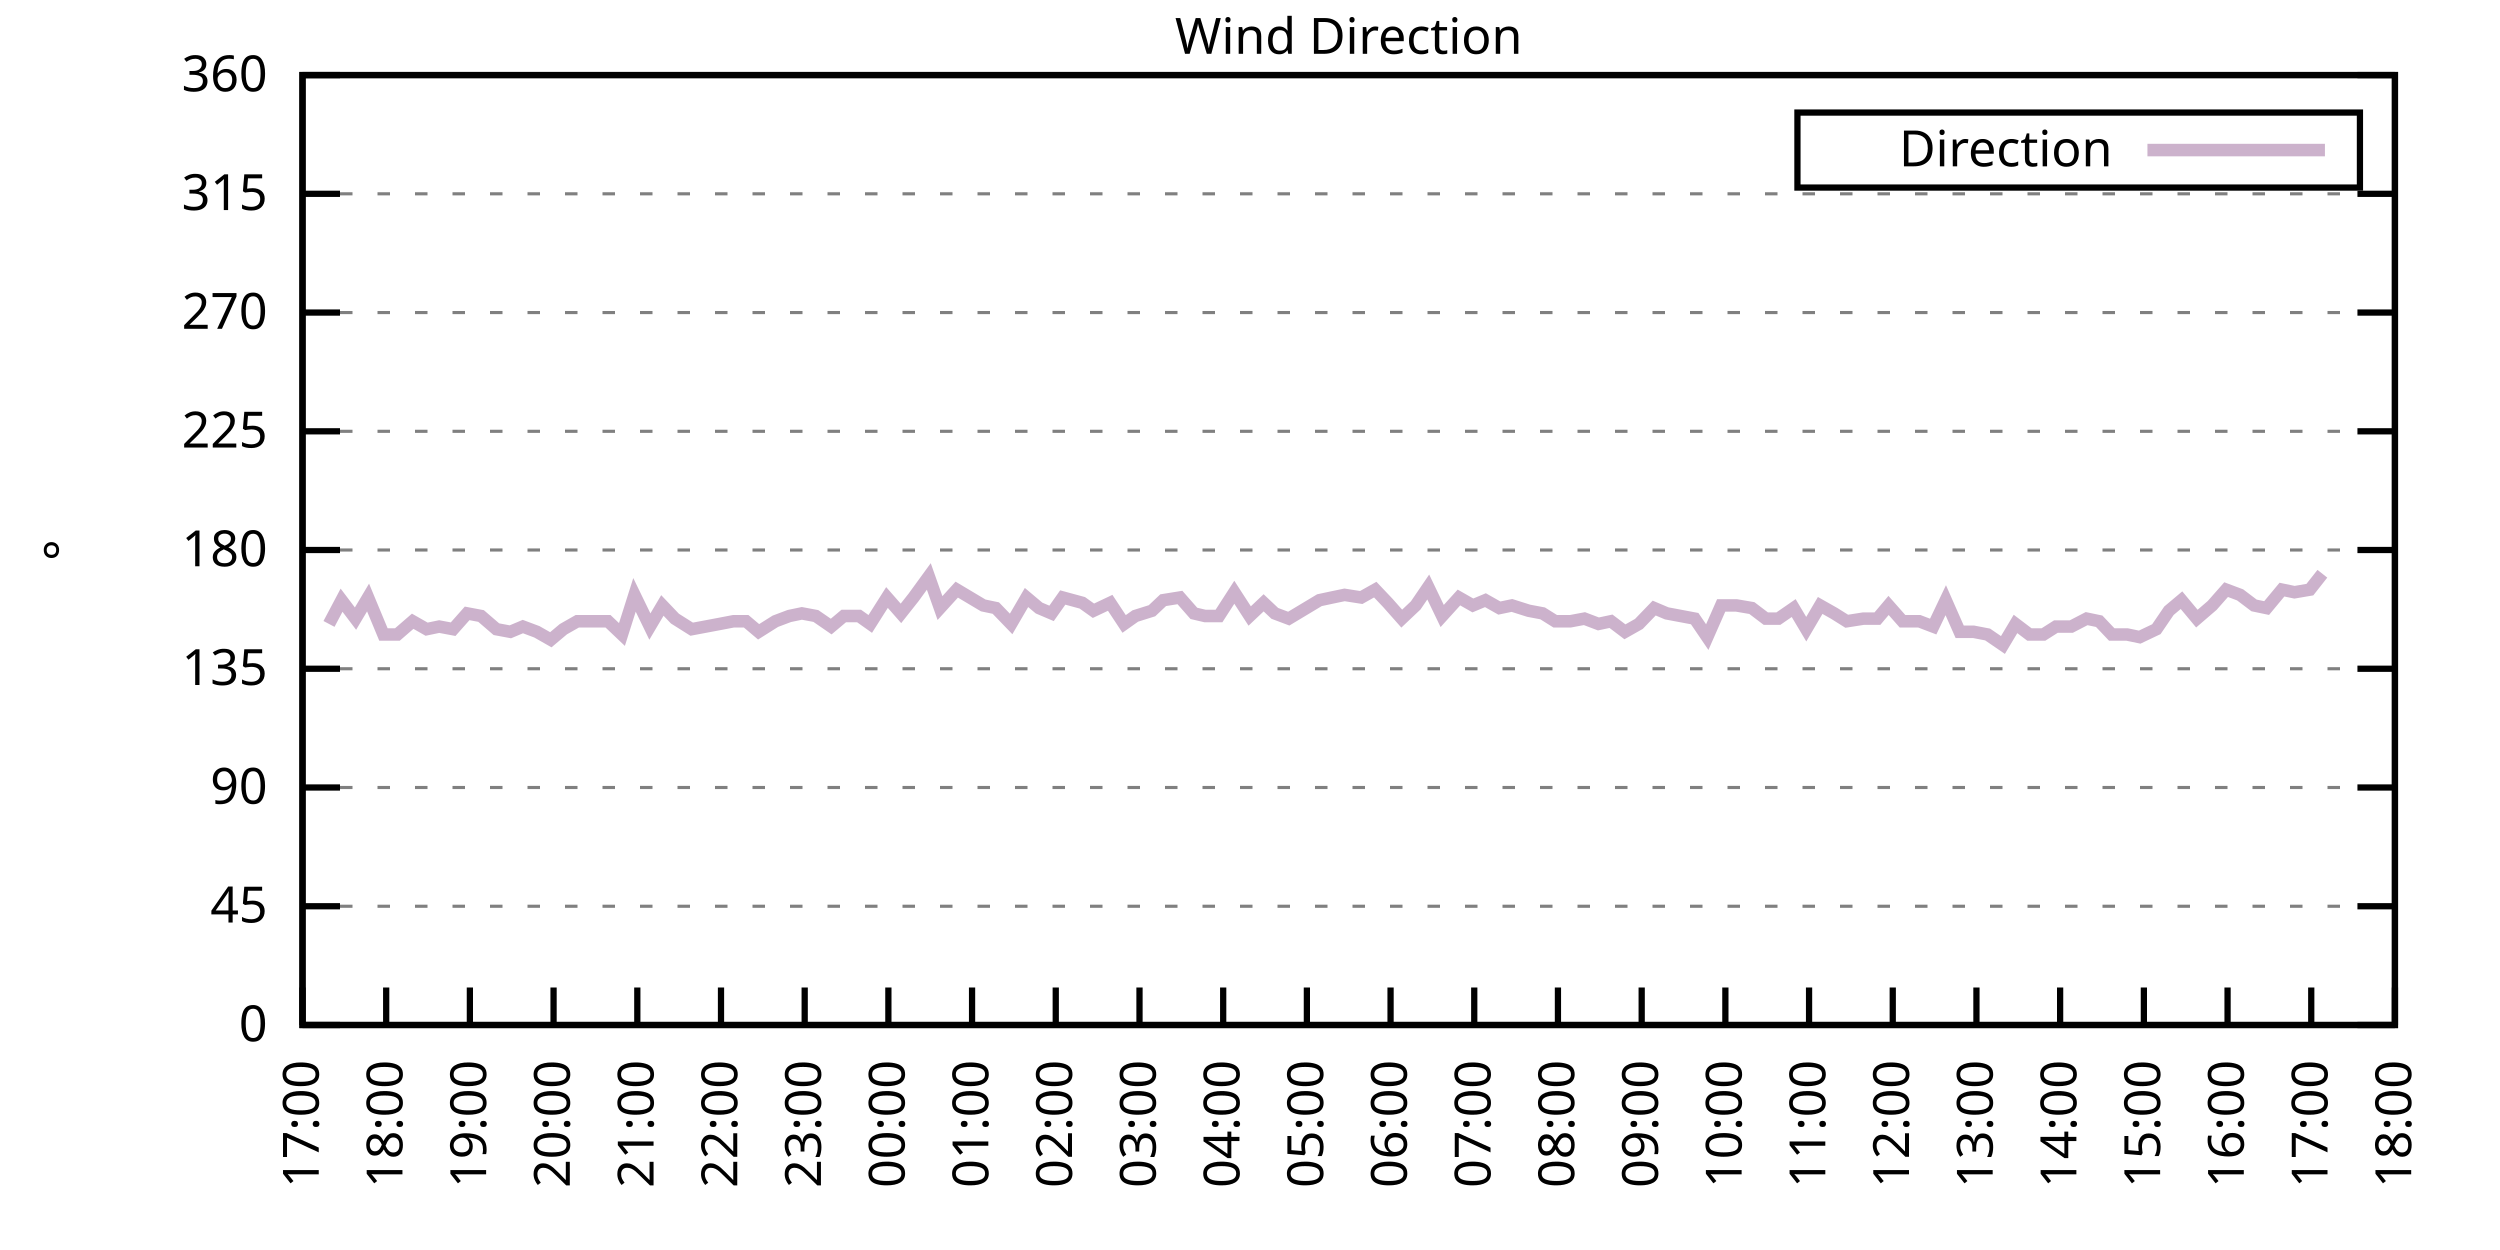
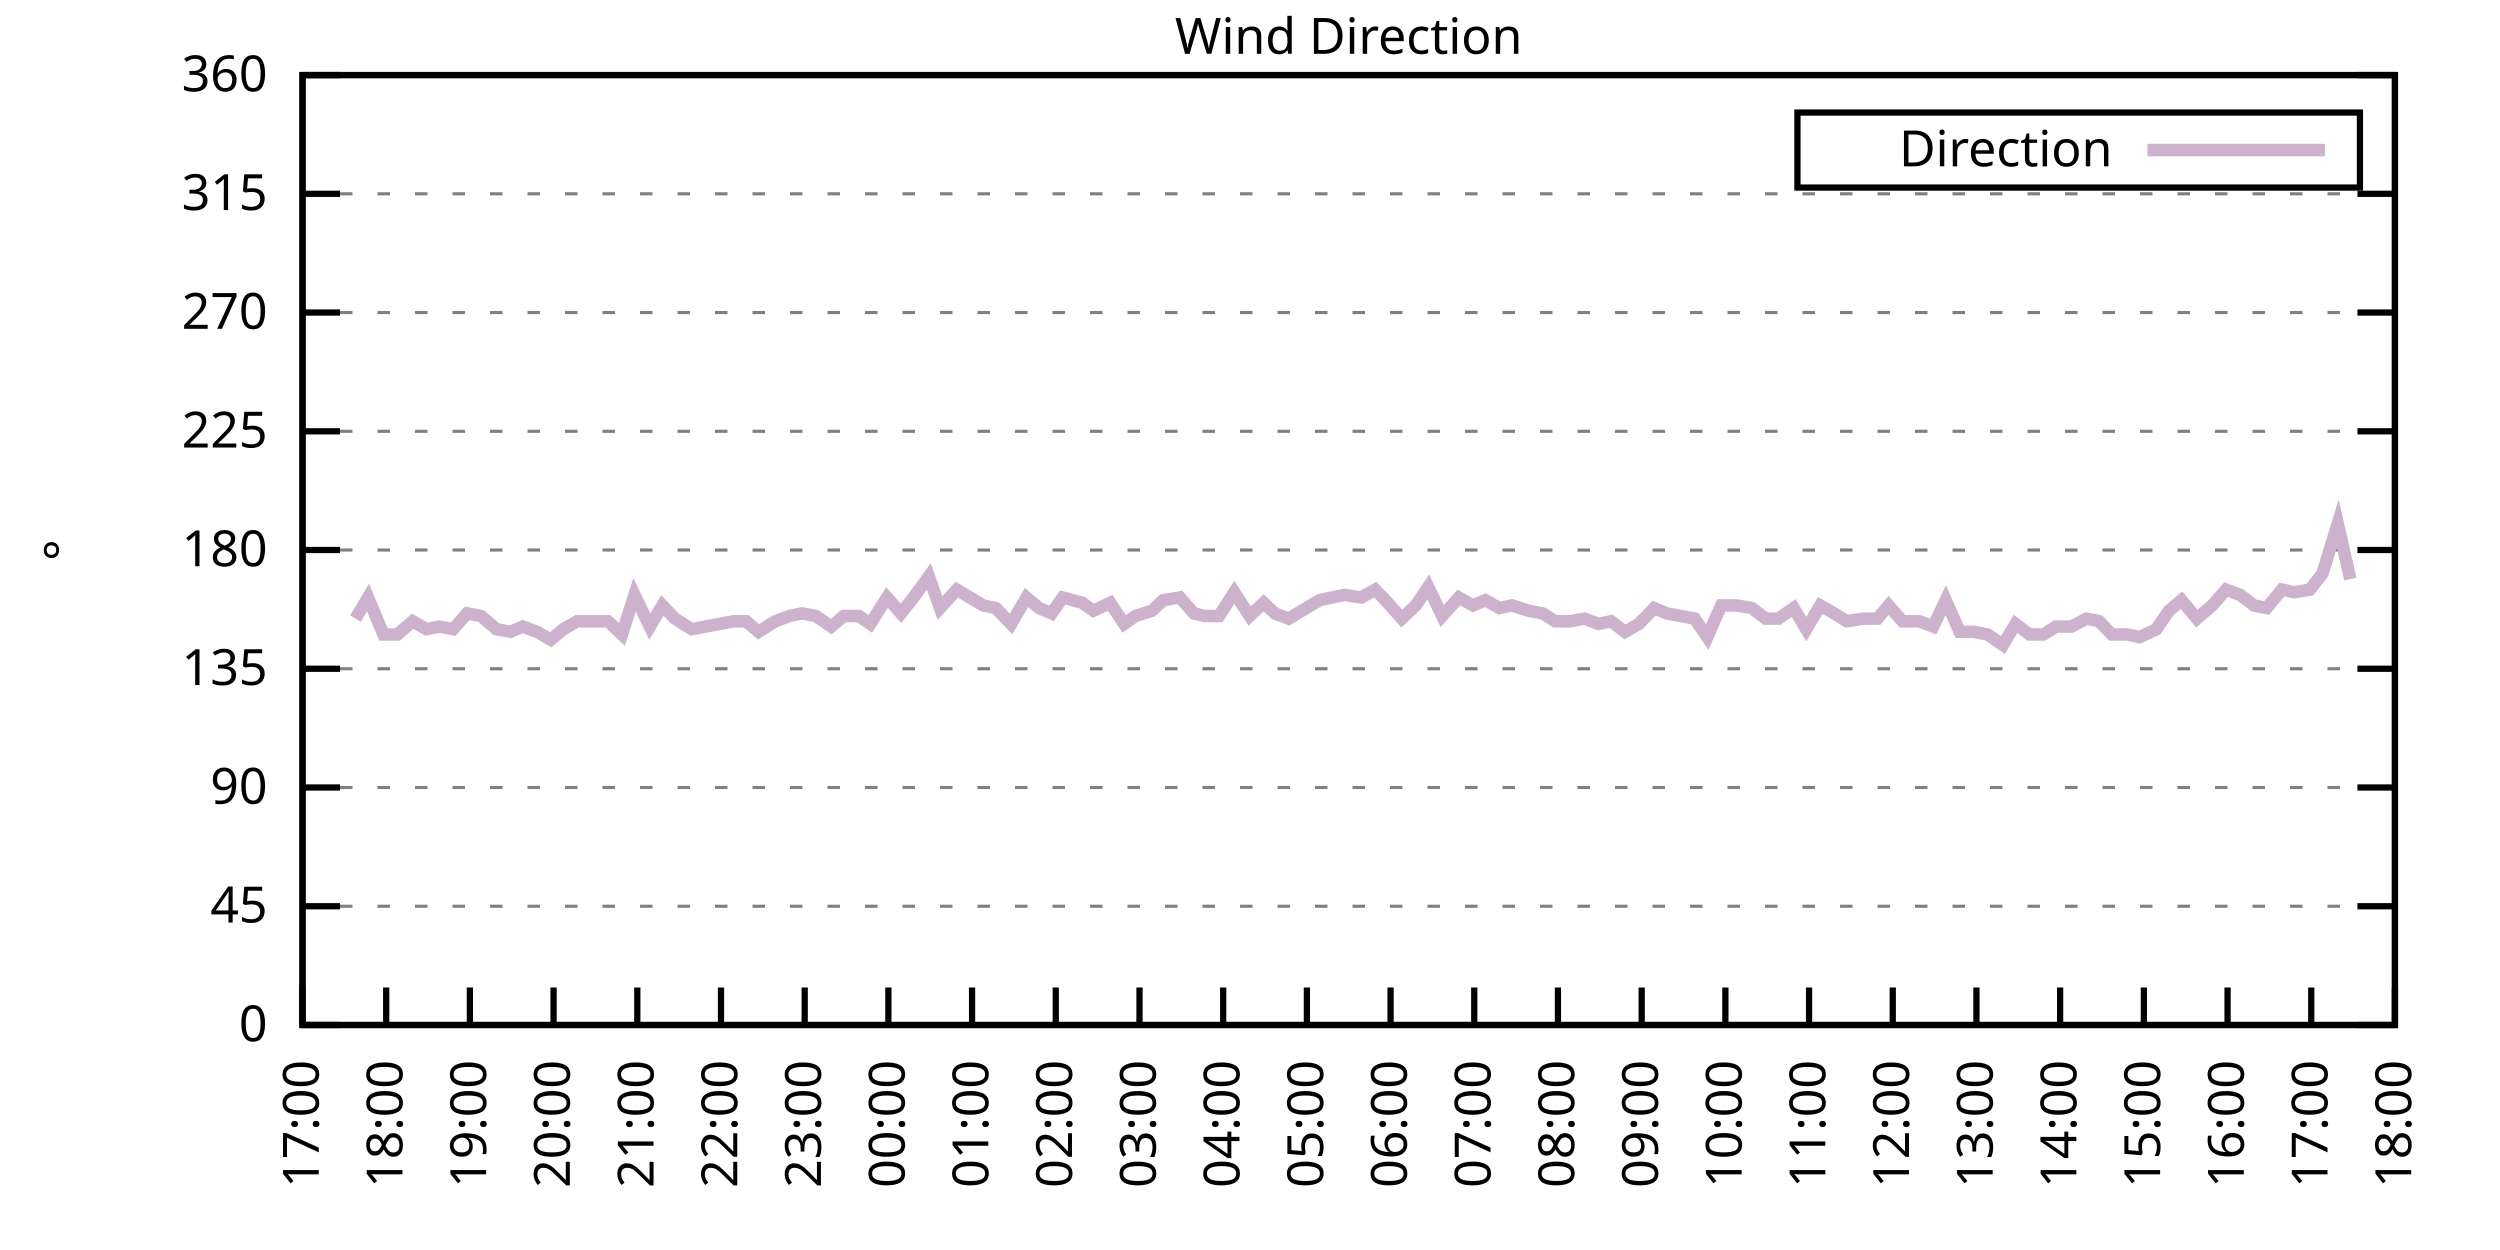
<svg xmlns="http://www.w3.org/2000/svg" xmlns:xlink="http://www.w3.org/1999/xlink" width="400" height="200" viewBox="0 0 400 200">
  <g id="gnuplot_canvas">
    <rect x="0" y="0" width="400" height="200" fill="none" />
    <defs>
      <circle id="gpDot" r="0.5" stroke-width="0.5" stroke="currentColor" />
      <path id="gpPt0" stroke-width="0.333" stroke="currentColor" d="M-1,0 h2 M0,-1 v2" />
      <path id="gpPt1" stroke-width="0.333" stroke="currentColor" d="M-1,-1 L1,1 M1,-1 L-1,1" />
      <path id="gpPt2" stroke-width="0.333" stroke="currentColor" d="M-1,0 L1,0 M0,-1 L0,1 M-1,-1 L1,1 M-1,1 L1,-1" />
      <rect id="gpPt3" stroke-width="0.333" stroke="currentColor" x="-1" y="-1" width="2" height="2" />
      <rect id="gpPt4" stroke-width="0.333" stroke="currentColor" fill="currentColor" x="-1" y="-1" width="2" height="2" />
      <circle id="gpPt5" stroke-width="0.333" stroke="currentColor" cx="0" cy="0" r="1" />
      <use xlink:href="#gpPt5" id="gpPt6" fill="currentColor" stroke="none" />
      <path id="gpPt7" stroke-width="0.333" stroke="currentColor" d="M0,-1.33 L-1.33,0.67 L1.33,0.67 z" />
      <use xlink:href="#gpPt7" id="gpPt8" fill="currentColor" stroke="none" />
      <use xlink:href="#gpPt7" id="gpPt9" stroke="currentColor" transform="rotate(180)" />
      <use xlink:href="#gpPt9" id="gpPt10" fill="currentColor" stroke="none" />
      <use xlink:href="#gpPt3" id="gpPt11" stroke="currentColor" transform="rotate(45)" />
      <use xlink:href="#gpPt11" id="gpPt12" fill="currentColor" stroke="none" />
      <path id="gpPt13" stroke-width="0.333" stroke="currentColor" d="M0,1.330 L1.265,0.411 L0.782,-1.067 L-0.782,-1.076 L-1.265,0.411 z" />
      <use xlink:href="#gpPt13" id="gpPt14" fill="currentColor" stroke="none" />
      <filter id="textbox" filterUnits="objectBoundingBox" x="0" y="0" height="1" width="1">
        <feFlood flood-color="white" flood-opacity="1" result="bgnd" />
        <feComposite in="SourceGraphic" in2="bgnd" operator="atop" />
      </filter>
      <filter id="greybox" filterUnits="objectBoundingBox" x="0" y="0" height="1" width="1">
        <feFlood flood-color="lightgrey" flood-opacity="1" result="grey" />
        <feComposite in="SourceGraphic" in2="grey" operator="atop" />
      </filter>
    </defs>
    <g fill="none" color="white" stroke="currentColor" stroke-width="1.00" stroke-linecap="butt" stroke-linejoin="miter">
</g>
    <g fill="none" color="black" stroke="currentColor" stroke-width="1.00" stroke-linecap="butt" stroke-linejoin="miter">
      <g stroke="none" shape-rendering="crispEdges">
        <polygon fill="rgb(255, 255, 255)" points="48.40,164.00 383.18,164.00 383.18,12.02 48.40,12.02 " />
      </g>
    </g>
    <g fill="none" color="black" stroke="currentColor" stroke-width="1.00" stroke-linecap="butt" stroke-linejoin="miter">
</g>
    <g fill="none" color="black" stroke="black" stroke-width="0.50" stroke-linecap="butt" stroke-linejoin="miter">
</g>
    <g fill="none" color="gray" stroke="currentColor" stroke-width="0.50" stroke-linecap="butt" stroke-linejoin="miter">
      <path stroke="gray" stroke-dasharray="2,4" class="gridline" d="M48.40,164.00 L383.19,164.00  " />
    </g>
    <g fill="none" color="gray" stroke="gray" stroke-width="1.00" stroke-linecap="butt" stroke-linejoin="miter">
</g>
    <g fill="none" color="black" stroke="currentColor" stroke-width="1.00" stroke-linecap="butt" stroke-linejoin="miter">
      <path stroke="black" d="M48.40,164.00 L54.40,164.00 M383.19,164.00 L377.19,164.00  " />
      <g transform="translate(42.80,166.60)" stroke="none" fill="black" font-family="Sans" font-size="8.00" text-anchor="end">
        <text>
          <tspan font-family="Sans"> 0</tspan>
        </text>
      </g>
    </g>
    <g fill="none" color="black" stroke="currentColor" stroke-width="1.00" stroke-linecap="butt" stroke-linejoin="miter">
</g>
    <g fill="none" color="black" stroke="black" stroke-width="0.50" stroke-linecap="butt" stroke-linejoin="miter">
</g>
    <g fill="none" color="gray" stroke="currentColor" stroke-width="0.50" stroke-linecap="butt" stroke-linejoin="miter">
      <path stroke="gray" stroke-dasharray="2,4" class="gridline" d="M48.40,145.00 L383.19,145.00  " />
    </g>
    <g fill="none" color="gray" stroke="gray" stroke-width="1.00" stroke-linecap="butt" stroke-linejoin="miter">
</g>
    <g fill="none" color="black" stroke="currentColor" stroke-width="1.00" stroke-linecap="butt" stroke-linejoin="miter">
      <path stroke="black" d="M48.40,145.00 L54.40,145.00 M383.19,145.00 L377.19,145.00  " />
      <g transform="translate(42.80,147.60)" stroke="none" fill="black" font-family="Sans" font-size="8.00" text-anchor="end">
        <text>
          <tspan font-family="Sans"> 45</tspan>
        </text>
      </g>
    </g>
    <g fill="none" color="black" stroke="currentColor" stroke-width="1.00" stroke-linecap="butt" stroke-linejoin="miter">
</g>
    <g fill="none" color="black" stroke="black" stroke-width="0.50" stroke-linecap="butt" stroke-linejoin="miter">
</g>
    <g fill="none" color="gray" stroke="currentColor" stroke-width="0.50" stroke-linecap="butt" stroke-linejoin="miter">
      <path stroke="gray" stroke-dasharray="2,4" class="gridline" d="M48.40,126.00 L383.19,126.00  " />
    </g>
    <g fill="none" color="gray" stroke="gray" stroke-width="1.00" stroke-linecap="butt" stroke-linejoin="miter">
</g>
    <g fill="none" color="black" stroke="currentColor" stroke-width="1.00" stroke-linecap="butt" stroke-linejoin="miter">
      <path stroke="black" d="M48.40,126.00 L54.40,126.00 M383.19,126.00 L377.19,126.00  " />
      <g transform="translate(42.80,128.60)" stroke="none" fill="black" font-family="Sans" font-size="8.00" text-anchor="end">
        <text>
          <tspan font-family="Sans"> 90</tspan>
        </text>
      </g>
    </g>
    <g fill="none" color="black" stroke="currentColor" stroke-width="1.00" stroke-linecap="butt" stroke-linejoin="miter">
</g>
    <g fill="none" color="black" stroke="black" stroke-width="0.50" stroke-linecap="butt" stroke-linejoin="miter">
</g>
    <g fill="none" color="gray" stroke="currentColor" stroke-width="0.50" stroke-linecap="butt" stroke-linejoin="miter">
      <path stroke="gray" stroke-dasharray="2,4" class="gridline" d="M48.40,107.00 L383.19,107.00  " />
    </g>
    <g fill="none" color="gray" stroke="gray" stroke-width="1.00" stroke-linecap="butt" stroke-linejoin="miter">
</g>
    <g fill="none" color="black" stroke="currentColor" stroke-width="1.00" stroke-linecap="butt" stroke-linejoin="miter">
      <path stroke="black" d="M48.40,107.00 L54.40,107.00 M383.19,107.00 L377.19,107.00  " />
      <g transform="translate(42.80,109.60)" stroke="none" fill="black" font-family="Sans" font-size="8.00" text-anchor="end">
        <text>
          <tspan font-family="Sans"> 135</tspan>
        </text>
      </g>
    </g>
    <g fill="none" color="black" stroke="currentColor" stroke-width="1.00" stroke-linecap="butt" stroke-linejoin="miter">
</g>
    <g fill="none" color="black" stroke="black" stroke-width="0.50" stroke-linecap="butt" stroke-linejoin="miter">
</g>
    <g fill="none" color="gray" stroke="currentColor" stroke-width="0.50" stroke-linecap="butt" stroke-linejoin="miter">
      <path stroke="gray" stroke-dasharray="2,4" class="gridline" d="M48.40,88.00 L383.19,88.00  " />
    </g>
    <g fill="none" color="gray" stroke="gray" stroke-width="1.00" stroke-linecap="butt" stroke-linejoin="miter">
</g>
    <g fill="none" color="black" stroke="currentColor" stroke-width="1.00" stroke-linecap="butt" stroke-linejoin="miter">
      <path stroke="black" d="M48.40,88.00 L54.40,88.00 M383.19,88.00 L377.19,88.00  " />
      <g transform="translate(42.80,90.60)" stroke="none" fill="black" font-family="Sans" font-size="8.00" text-anchor="end">
        <text>
          <tspan font-family="Sans"> 180</tspan>
        </text>
      </g>
    </g>
    <g fill="none" color="black" stroke="currentColor" stroke-width="1.00" stroke-linecap="butt" stroke-linejoin="miter">
</g>
    <g fill="none" color="black" stroke="black" stroke-width="0.50" stroke-linecap="butt" stroke-linejoin="miter">
</g>
    <g fill="none" color="gray" stroke="currentColor" stroke-width="0.50" stroke-linecap="butt" stroke-linejoin="miter">
      <path stroke="gray" stroke-dasharray="2,4" class="gridline" d="M48.40,69.01 L383.19,69.01  " />
    </g>
    <g fill="none" color="gray" stroke="gray" stroke-width="1.00" stroke-linecap="butt" stroke-linejoin="miter">
</g>
    <g fill="none" color="black" stroke="currentColor" stroke-width="1.00" stroke-linecap="butt" stroke-linejoin="miter">
      <path stroke="black" d="M48.40,69.01 L54.40,69.01 M383.19,69.01 L377.19,69.01  " />
      <g transform="translate(42.80,71.61)" stroke="none" fill="black" font-family="Sans" font-size="8.00" text-anchor="end">
        <text>
          <tspan font-family="Sans"> 225</tspan>
        </text>
      </g>
    </g>
    <g fill="none" color="black" stroke="currentColor" stroke-width="1.00" stroke-linecap="butt" stroke-linejoin="miter">
</g>
    <g fill="none" color="black" stroke="black" stroke-width="0.50" stroke-linecap="butt" stroke-linejoin="miter">
</g>
    <g fill="none" color="gray" stroke="currentColor" stroke-width="0.50" stroke-linecap="butt" stroke-linejoin="miter">
      <path stroke="gray" stroke-dasharray="2,4" class="gridline" d="M48.40,50.01 L383.19,50.01  " />
    </g>
    <g fill="none" color="gray" stroke="gray" stroke-width="1.00" stroke-linecap="butt" stroke-linejoin="miter">
</g>
    <g fill="none" color="black" stroke="currentColor" stroke-width="1.00" stroke-linecap="butt" stroke-linejoin="miter">
      <path stroke="black" d="M48.40,50.01 L54.40,50.01 M383.19,50.01 L377.19,50.01  " />
      <g transform="translate(42.80,52.61)" stroke="none" fill="black" font-family="Sans" font-size="8.00" text-anchor="end">
        <text>
          <tspan font-family="Sans"> 270</tspan>
        </text>
      </g>
    </g>
    <g fill="none" color="black" stroke="currentColor" stroke-width="1.00" stroke-linecap="butt" stroke-linejoin="miter">
</g>
    <g fill="none" color="black" stroke="black" stroke-width="0.50" stroke-linecap="butt" stroke-linejoin="miter">
</g>
    <g fill="none" color="gray" stroke="currentColor" stroke-width="0.50" stroke-linecap="butt" stroke-linejoin="miter">
      <path stroke="gray" stroke-dasharray="2,4" class="gridline" d="M48.40,31.01 L383.19,31.01  " />
    </g>
    <g fill="none" color="gray" stroke="gray" stroke-width="1.00" stroke-linecap="butt" stroke-linejoin="miter">
</g>
    <g fill="none" color="black" stroke="currentColor" stroke-width="1.00" stroke-linecap="butt" stroke-linejoin="miter">
      <path stroke="black" d="M48.40,31.01 L54.40,31.01 M383.19,31.01 L377.19,31.01  " />
      <g transform="translate(42.80,33.61)" stroke="none" fill="black" font-family="Sans" font-size="8.00" text-anchor="end">
        <text>
          <tspan font-family="Sans"> 315</tspan>
        </text>
      </g>
    </g>
    <g fill="none" color="black" stroke="currentColor" stroke-width="1.00" stroke-linecap="butt" stroke-linejoin="miter">
</g>
    <g fill="none" color="black" stroke="black" stroke-width="0.50" stroke-linecap="butt" stroke-linejoin="miter">
</g>
    <g fill="none" color="gray" stroke="currentColor" stroke-width="0.50" stroke-linecap="butt" stroke-linejoin="miter">
      <path stroke="gray" stroke-dasharray="2,4" class="gridline" d="M48.40,12.01 L383.19,12.01  " />
    </g>
    <g fill="none" color="gray" stroke="gray" stroke-width="1.00" stroke-linecap="butt" stroke-linejoin="miter">
</g>
    <g fill="none" color="black" stroke="currentColor" stroke-width="1.00" stroke-linecap="butt" stroke-linejoin="miter">
      <path stroke="black" d="M48.40,12.01 L54.40,12.01 M383.19,12.01 L377.19,12.01  " />
      <g transform="translate(42.80,14.61)" stroke="none" fill="black" font-family="Sans" font-size="8.00" text-anchor="end">
        <text>
          <tspan font-family="Sans"> 360</tspan>
        </text>
      </g>
    </g>
    <g fill="none" color="black" stroke="currentColor" stroke-width="1.00" stroke-linecap="butt" stroke-linejoin="miter">
      <path stroke="black" d="M48.40,164.00 L48.40,158.00  " />
      <g transform="translate(51.00,169.60) rotate(270.00)" stroke="none" fill="black" font-family="Sans" font-size="8.00" text-anchor="end">
        <text>
          <tspan font-family="Sans">17:00</tspan>
        </text>
      </g>
    </g>
    <g fill="none" color="black" stroke="currentColor" stroke-width="1.00" stroke-linecap="butt" stroke-linejoin="miter">
      <path stroke="black" d="M61.79,164.00 L61.79,158.00  " />
      <g transform="translate(64.39,169.60) rotate(270.00)" stroke="none" fill="black" font-family="Sans" font-size="8.00" text-anchor="end">
        <text>
          <tspan font-family="Sans">18:00</tspan>
        </text>
      </g>
    </g>
    <g fill="none" color="black" stroke="currentColor" stroke-width="1.00" stroke-linecap="butt" stroke-linejoin="miter">
      <path stroke="black" d="M75.18,164.00 L75.18,158.00  " />
      <g transform="translate(77.78,169.60) rotate(270.00)" stroke="none" fill="black" font-family="Sans" font-size="8.00" text-anchor="end">
        <text>
          <tspan font-family="Sans">19:00</tspan>
        </text>
      </g>
    </g>
    <g fill="none" color="black" stroke="currentColor" stroke-width="1.00" stroke-linecap="butt" stroke-linejoin="miter">
      <path stroke="black" d="M88.57,164.00 L88.57,158.00  " />
      <g transform="translate(91.17,169.60) rotate(270.00)" stroke="none" fill="black" font-family="Sans" font-size="8.00" text-anchor="end">
        <text>
          <tspan font-family="Sans">20:00</tspan>
        </text>
      </g>
    </g>
    <g fill="none" color="black" stroke="currentColor" stroke-width="1.00" stroke-linecap="butt" stroke-linejoin="miter">
      <path stroke="black" d="M101.97,164.00 L101.97,158.00  " />
      <g transform="translate(104.57,169.60) rotate(270.00)" stroke="none" fill="black" font-family="Sans" font-size="8.00" text-anchor="end">
        <text>
          <tspan font-family="Sans">21:00</tspan>
        </text>
      </g>
    </g>
    <g fill="none" color="black" stroke="currentColor" stroke-width="1.00" stroke-linecap="butt" stroke-linejoin="miter">
      <path stroke="black" d="M115.36,164.00 L115.36,158.00  " />
      <g transform="translate(117.96,169.60) rotate(270.00)" stroke="none" fill="black" font-family="Sans" font-size="8.00" text-anchor="end">
        <text>
          <tspan font-family="Sans">22:00</tspan>
        </text>
      </g>
    </g>
    <g fill="none" color="black" stroke="currentColor" stroke-width="1.00" stroke-linecap="butt" stroke-linejoin="miter">
      <path stroke="black" d="M128.75,164.00 L128.75,158.00  " />
      <g transform="translate(131.35,169.60) rotate(270.00)" stroke="none" fill="black" font-family="Sans" font-size="8.00" text-anchor="end">
        <text>
          <tspan font-family="Sans">23:00</tspan>
        </text>
      </g>
    </g>
    <g fill="none" color="black" stroke="currentColor" stroke-width="1.00" stroke-linecap="butt" stroke-linejoin="miter">
      <path stroke="black" d="M142.14,164.00 L142.14,158.00  " />
      <g transform="translate(144.74,169.60) rotate(270.00)" stroke="none" fill="black" font-family="Sans" font-size="8.00" text-anchor="end">
        <text>
          <tspan font-family="Sans">00:00</tspan>
        </text>
      </g>
    </g>
    <g fill="none" color="black" stroke="currentColor" stroke-width="1.00" stroke-linecap="butt" stroke-linejoin="miter">
      <path stroke="black" d="M155.53,164.00 L155.53,158.00  " />
      <g transform="translate(158.13,169.60) rotate(270.00)" stroke="none" fill="black" font-family="Sans" font-size="8.00" text-anchor="end">
        <text>
          <tspan font-family="Sans">01:00</tspan>
        </text>
      </g>
    </g>
    <g fill="none" color="black" stroke="currentColor" stroke-width="1.00" stroke-linecap="butt" stroke-linejoin="miter">
      <path stroke="black" d="M168.92,164.00 L168.92,158.00  " />
      <g transform="translate(171.52,169.60) rotate(270.00)" stroke="none" fill="black" font-family="Sans" font-size="8.00" text-anchor="end">
        <text>
          <tspan font-family="Sans">02:00</tspan>
        </text>
      </g>
    </g>
    <g fill="none" color="black" stroke="currentColor" stroke-width="1.00" stroke-linecap="butt" stroke-linejoin="miter">
      <path stroke="black" d="M182.32,164.00 L182.32,158.00  " />
      <g transform="translate(184.92,169.60) rotate(270.00)" stroke="none" fill="black" font-family="Sans" font-size="8.00" text-anchor="end">
        <text>
          <tspan font-family="Sans">03:00</tspan>
        </text>
      </g>
    </g>
    <g fill="none" color="black" stroke="currentColor" stroke-width="1.00" stroke-linecap="butt" stroke-linejoin="miter">
      <path stroke="black" d="M195.71,164.00 L195.71,158.00  " />
      <g transform="translate(198.31,169.60) rotate(270.00)" stroke="none" fill="black" font-family="Sans" font-size="8.00" text-anchor="end">
        <text>
          <tspan font-family="Sans">04:00</tspan>
        </text>
      </g>
    </g>
    <g fill="none" color="black" stroke="currentColor" stroke-width="1.00" stroke-linecap="butt" stroke-linejoin="miter">
      <path stroke="black" d="M209.10,164.00 L209.10,158.00  " />
      <g transform="translate(211.70,169.60) rotate(270.00)" stroke="none" fill="black" font-family="Sans" font-size="8.00" text-anchor="end">
        <text>
          <tspan font-family="Sans">05:00</tspan>
        </text>
      </g>
    </g>
    <g fill="none" color="black" stroke="currentColor" stroke-width="1.00" stroke-linecap="butt" stroke-linejoin="miter">
      <path stroke="black" d="M222.49,164.00 L222.49,158.00  " />
      <g transform="translate(225.09,169.60) rotate(270.00)" stroke="none" fill="black" font-family="Sans" font-size="8.00" text-anchor="end">
        <text>
          <tspan font-family="Sans">06:00</tspan>
        </text>
      </g>
    </g>
    <g fill="none" color="black" stroke="currentColor" stroke-width="1.00" stroke-linecap="butt" stroke-linejoin="miter">
      <path stroke="black" d="M235.88,164.00 L235.88,158.00  " />
      <g transform="translate(238.48,169.60) rotate(270.00)" stroke="none" fill="black" font-family="Sans" font-size="8.00" text-anchor="end">
        <text>
          <tspan font-family="Sans">07:00</tspan>
        </text>
      </g>
    </g>
    <g fill="none" color="black" stroke="currentColor" stroke-width="1.00" stroke-linecap="butt" stroke-linejoin="miter">
      <path stroke="black" d="M249.27,164.00 L249.27,158.00  " />
      <g transform="translate(251.87,169.60) rotate(270.00)" stroke="none" fill="black" font-family="Sans" font-size="8.00" text-anchor="end">
        <text>
          <tspan font-family="Sans">08:00</tspan>
        </text>
      </g>
    </g>
    <g fill="none" color="black" stroke="currentColor" stroke-width="1.00" stroke-linecap="butt" stroke-linejoin="miter">
      <path stroke="black" d="M262.67,164.00 L262.67,158.00  " />
      <g transform="translate(265.27,169.60) rotate(270.00)" stroke="none" fill="black" font-family="Sans" font-size="8.00" text-anchor="end">
        <text>
          <tspan font-family="Sans">09:00</tspan>
        </text>
      </g>
    </g>
    <g fill="none" color="black" stroke="currentColor" stroke-width="1.00" stroke-linecap="butt" stroke-linejoin="miter">
      <path stroke="black" d="M276.06,164.00 L276.06,158.00  " />
      <g transform="translate(278.66,169.60) rotate(270.00)" stroke="none" fill="black" font-family="Sans" font-size="8.00" text-anchor="end">
        <text>
          <tspan font-family="Sans">10:00</tspan>
        </text>
      </g>
    </g>
    <g fill="none" color="black" stroke="currentColor" stroke-width="1.00" stroke-linecap="butt" stroke-linejoin="miter">
      <path stroke="black" d="M289.45,164.00 L289.45,158.00  " />
      <g transform="translate(292.05,169.60) rotate(270.00)" stroke="none" fill="black" font-family="Sans" font-size="8.00" text-anchor="end">
        <text>
          <tspan font-family="Sans">11:00</tspan>
        </text>
      </g>
    </g>
    <g fill="none" color="black" stroke="currentColor" stroke-width="1.00" stroke-linecap="butt" stroke-linejoin="miter">
      <path stroke="black" d="M302.84,164.00 L302.84,158.00  " />
      <g transform="translate(305.44,169.60) rotate(270.00)" stroke="none" fill="black" font-family="Sans" font-size="8.00" text-anchor="end">
        <text>
          <tspan font-family="Sans">12:00</tspan>
        </text>
      </g>
    </g>
    <g fill="none" color="black" stroke="currentColor" stroke-width="1.00" stroke-linecap="butt" stroke-linejoin="miter">
      <path stroke="black" d="M316.23,164.00 L316.23,158.00  " />
      <g transform="translate(318.83,169.60) rotate(270.00)" stroke="none" fill="black" font-family="Sans" font-size="8.00" text-anchor="end">
        <text>
          <tspan font-family="Sans">13:00</tspan>
        </text>
      </g>
    </g>
    <g fill="none" color="black" stroke="currentColor" stroke-width="1.00" stroke-linecap="butt" stroke-linejoin="miter">
      <path stroke="black" d="M329.62,164.00 L329.62,158.00  " />
      <g transform="translate(332.22,169.60) rotate(270.00)" stroke="none" fill="black" font-family="Sans" font-size="8.00" text-anchor="end">
        <text>
          <tspan font-family="Sans">14:00</tspan>
        </text>
      </g>
    </g>
    <g fill="none" color="black" stroke="currentColor" stroke-width="1.00" stroke-linecap="butt" stroke-linejoin="miter">
      <path stroke="black" d="M343.02,164.00 L343.02,158.00  " />
      <g transform="translate(345.62,169.60) rotate(270.00)" stroke="none" fill="black" font-family="Sans" font-size="8.00" text-anchor="end">
        <text>
          <tspan font-family="Sans">15:00</tspan>
        </text>
      </g>
    </g>
    <g fill="none" color="black" stroke="currentColor" stroke-width="1.00" stroke-linecap="butt" stroke-linejoin="miter">
      <path stroke="black" d="M356.41,164.00 L356.41,158.00  " />
      <g transform="translate(359.01,169.60) rotate(270.00)" stroke="none" fill="black" font-family="Sans" font-size="8.00" text-anchor="end">
        <text>
          <tspan font-family="Sans">16:00</tspan>
        </text>
      </g>
    </g>
    <g fill="none" color="black" stroke="currentColor" stroke-width="1.00" stroke-linecap="butt" stroke-linejoin="miter">
      <path stroke="black" d="M369.80,164.00 L369.80,158.00  " />
      <g transform="translate(372.40,169.60) rotate(270.00)" stroke="none" fill="black" font-family="Sans" font-size="8.00" text-anchor="end">
        <text>
          <tspan font-family="Sans">17:00</tspan>
        </text>
      </g>
    </g>
    <g fill="none" color="black" stroke="currentColor" stroke-width="1.00" stroke-linecap="butt" stroke-linejoin="miter">
      <path stroke="black" d="M383.19,164.00 L383.19,158.00  " />
      <g transform="translate(385.79,169.60) rotate(270.00)" stroke="none" fill="black" font-family="Sans" font-size="8.00" text-anchor="end">
        <text>
          <tspan font-family="Sans">18:00</tspan>
        </text>
      </g>
    </g>
    <g fill="none" color="black" stroke="currentColor" stroke-width="1.00" stroke-linecap="butt" stroke-linejoin="miter">
</g>
    <g fill="none" color="black" stroke="currentColor" stroke-width="1.00" stroke-linecap="butt" stroke-linejoin="miter">
      <path stroke="black" d="M48.40,12.01 L48.40,164.00 L383.19,164.00 L383.19,12.01 L48.40,12.01 Z  " />
    </g>
    <g fill="none" color="black" stroke="currentColor" stroke-width="1.00" stroke-linecap="butt" stroke-linejoin="miter">
</g>
    <g fill="none" color="black" stroke="currentColor" stroke-width="1.00" stroke-linecap="butt" stroke-linejoin="miter">
      <path stroke="black" d="M287.59,30.01 L287.59,18.01 L377.59,18.01 L377.59,30.01 L287.59,30.01 Z  " />
    </g>
    <g id="Wind_direction_plot_1">
      <g fill="none" color="white" stroke="black" stroke-width="2.00" stroke-linecap="butt" stroke-linejoin="miter">
</g>
      <g fill="none" color="black" stroke="currentColor" stroke-width="2.00" stroke-linecap="butt" stroke-linejoin="miter">
        <g transform="translate(337.99,26.61)" stroke="none" fill="black" font-family="Sans" font-size="8.00" text-anchor="end">
          <text>
            <tspan font-family="Sans">Direction</tspan>
          </text>
        </g>
      </g>
      <g fill="none" color="black" stroke="currentColor" stroke-width="2.00" stroke-linecap="butt" stroke-linejoin="miter">
-         <path stroke="rgb(204, 178, 204)" d="M343.59,24.01 L371.99,24.01 M52.64,99.83 L54.65,96.03 L56.88,98.98 L58.89,95.60 L61.35,101.52 L63.58,101.52   L66.03,99.40 L68.26,100.67 L70.27,100.25 L72.50,100.67 L74.74,98.14 L76.97,98.56 L79.42,100.67 L81.66,101.09   L83.66,100.25 L85.90,101.09 L88.13,102.36 L90.14,100.67 L92.37,99.40 L94.82,99.40 L97.28,99.40 L99.51,101.52   L101.52,95.18 L103.98,100.25 L105.98,96.87 L107.99,98.98 L110.67,100.67 L112.90,100.25 L115.13,99.83 L117.37,99.40   L119.38,99.40 L121.38,101.09 L124.06,99.40 L126.29,98.56 L128.30,98.14 L130.54,98.56 L132.99,100.25 L135.00,98.56   L137.45,98.56 L139.24,99.83 L141.92,95.60 L144.15,98.14 L146.16,95.60 L148.61,92.23 L150.40,97.29 L153.08,94.34   L157.32,96.87 L159.33,97.29 L161.78,99.83 L164.24,95.60 L166.25,97.29 L168.25,98.14 L170.04,95.60 L173.17,96.45   L174.95,97.72 L177.63,96.45 L179.86,99.83 L181.65,98.56 L184.32,97.72 L186.11,96.03 L188.79,95.60 L191.02,98.14   L192.81,98.56 L195.04,98.56 L197.49,94.76 L199.95,98.56 L202.18,96.45 L203.97,98.14 L206.20,98.98 L211.11,96.03   L213.12,95.60 L215.13,95.18 L217.80,95.60 L220.04,94.34 L222.04,96.45 L224.28,98.98 L226.51,96.87 L228.52,93.92   L230.75,98.56 L233.43,95.60 L235.66,96.87 L237.67,96.03 L239.90,97.29 L241.91,96.87 L244.59,97.72 L246.82,98.14   L248.83,99.40 L251.28,99.40 L253.51,98.98 L255.75,99.83 L257.76,99.40 L259.99,101.09 L262.22,99.83 L264.67,97.29   L266.68,98.14 L268.92,98.56 L271.15,98.98 L273.16,101.94 L275.39,96.87 L277.84,96.87 L280.30,97.29 L282.53,98.98   L284.54,98.98 L286.99,97.29 L289.00,100.67 L291.23,96.87 L293.47,98.14 L295.48,99.40 L298.15,98.98 L300.39,98.98   L302.17,96.87 L304.40,99.40 L307.08,99.40 L309.31,100.25 L311.32,96.03 L313.55,101.09 L315.79,101.09 L318.02,101.52   L320.47,103.20 L322.48,99.83 L324.71,101.52 L326.95,101.52 L328.95,100.25 L331.41,100.25 L333.86,98.98 L335.87,99.40   L337.88,101.52 L340.34,101.52 L342.35,101.94 L345.02,100.67 L347.03,97.72 L349.04,96.03 L351.50,98.98 L353.95,96.87   L356.18,94.34 L358.42,95.18 L360.65,96.87 L362.66,97.29 L365.11,94.34 L367.12,94.76 L369.58,94.34 L371.58,91.80    " />
+         <path stroke="rgb(204, 178, 204)" d="M343.59,24.01 L371.99,24.01 M56.88,98.98 L58.89,95.60 L61.35,101.52 L63.58,101.52 L66.03,99.40 L68.26,100.67   L70.27,100.25 L72.50,100.67 L74.74,98.14 L76.97,98.56 L79.42,100.67 L81.66,101.09 L83.66,100.25 L85.90,101.09   L88.13,102.36 L90.14,100.67 L92.37,99.40 L94.82,99.40 L97.28,99.40 L99.51,101.52 L101.52,95.18 L103.98,100.25   L105.98,96.87 L107.99,98.98 L110.67,100.67 L112.90,100.25 L115.13,99.83 L117.37,99.40 L119.38,99.40 L121.38,101.09   L124.06,99.40 L126.29,98.56 L128.30,98.14 L130.54,98.56 L132.99,100.25 L135.00,98.56 L137.45,98.56 L139.24,99.83   L141.92,95.60 L144.15,98.14 L146.16,95.60 L148.61,92.23 L150.40,97.29 L153.08,94.34 L157.32,96.87 L159.33,97.29   L161.78,99.83 L164.24,95.60 L166.25,97.29 L168.25,98.14 L170.04,95.60 L173.17,96.45 L174.95,97.72 L177.63,96.45   L179.86,99.83 L181.65,98.56 L184.32,97.72 L186.11,96.03 L188.79,95.60 L191.02,98.14 L192.81,98.56 L195.04,98.56   L197.49,94.76 L199.95,98.56 L202.18,96.45 L203.97,98.14 L206.20,98.98 L211.11,96.03 L213.12,95.60 L215.13,95.18   L217.80,95.60 L220.04,94.34 L222.04,96.45 L224.28,98.98 L226.51,96.87 L228.52,93.92 L230.75,98.56 L233.43,95.60   L235.66,96.87 L237.67,96.03 L239.90,97.29 L241.91,96.87 L244.59,97.72 L246.82,98.14 L248.83,99.40 L251.28,99.40   L253.51,98.98 L255.75,99.83 L257.76,99.40 L259.99,101.09 L262.22,99.83 L264.67,97.29 L266.68,98.14 L268.92,98.56   L271.15,98.98 L273.16,101.94 L275.39,96.87 L277.84,96.87 L280.30,97.29 L282.53,98.98 L284.54,98.98 L286.99,97.29   L289.00,100.67 L291.23,96.87 L293.47,98.14 L295.48,99.40 L298.15,98.98 L300.39,98.98 L302.17,96.87 L304.40,99.40   L307.08,99.40 L309.31,100.25 L311.32,96.03 L313.55,101.09 L315.79,101.09 L318.02,101.52 L320.47,103.20 L322.48,99.83   L324.71,101.52 L326.95,101.52 L328.95,100.25 L331.41,100.25 L333.86,98.98 L335.87,99.40 L337.88,101.52 L340.34,101.52   L342.35,101.94 L345.02,100.67 L347.03,97.72 L349.04,96.03 L351.50,98.98 L353.95,96.87 L356.18,94.34 L358.42,95.18   L360.65,96.87 L362.66,97.29 L365.11,94.34 L367.12,94.76 L369.58,94.34 L371.58,91.80 L374.04,83.78 L376.05,92.65    " />
      </g>
    </g>
    <g fill="none" color="black" stroke="currentColor" stroke-width="2.00" stroke-linecap="butt" stroke-linejoin="miter">
</g>
    <g fill="none" color="black" stroke="black" stroke-width="1.00" stroke-linecap="butt" stroke-linejoin="miter">
</g>
    <g fill="none" color="black" stroke="currentColor" stroke-width="1.00" stroke-linecap="butt" stroke-linejoin="miter">
      <path stroke="black" d="M48.40,12.01 L48.40,164.00 L383.19,164.00 L383.19,12.01 L48.40,12.01 Z  " />
      <g transform="translate(12.80,88.01) rotate(270.00)" stroke="none" fill="black" font-family="Sans" font-size="8.00" text-anchor="middle">
        <text>
          <tspan font-family="Sans">°</tspan>
        </text>
      </g>
    </g>
    <g fill="none" color="black" stroke="currentColor" stroke-width="1.00" stroke-linecap="butt" stroke-linejoin="miter">
</g>
    <g fill="none" color="black" stroke="currentColor" stroke-width="1.00" stroke-linecap="butt" stroke-linejoin="miter">
      <g transform="translate(215.79,8.61)" stroke="none" fill="black" font-family="Sans" font-size="8.00" text-anchor="middle">
        <text>
          <tspan font-family="Sans">Wind Direction</tspan>
        </text>
      </g>
    </g>
    <g fill="none" color="black" stroke="currentColor" stroke-width="1.00" stroke-linecap="butt" stroke-linejoin="miter">
</g>
  </g>
</svg>
